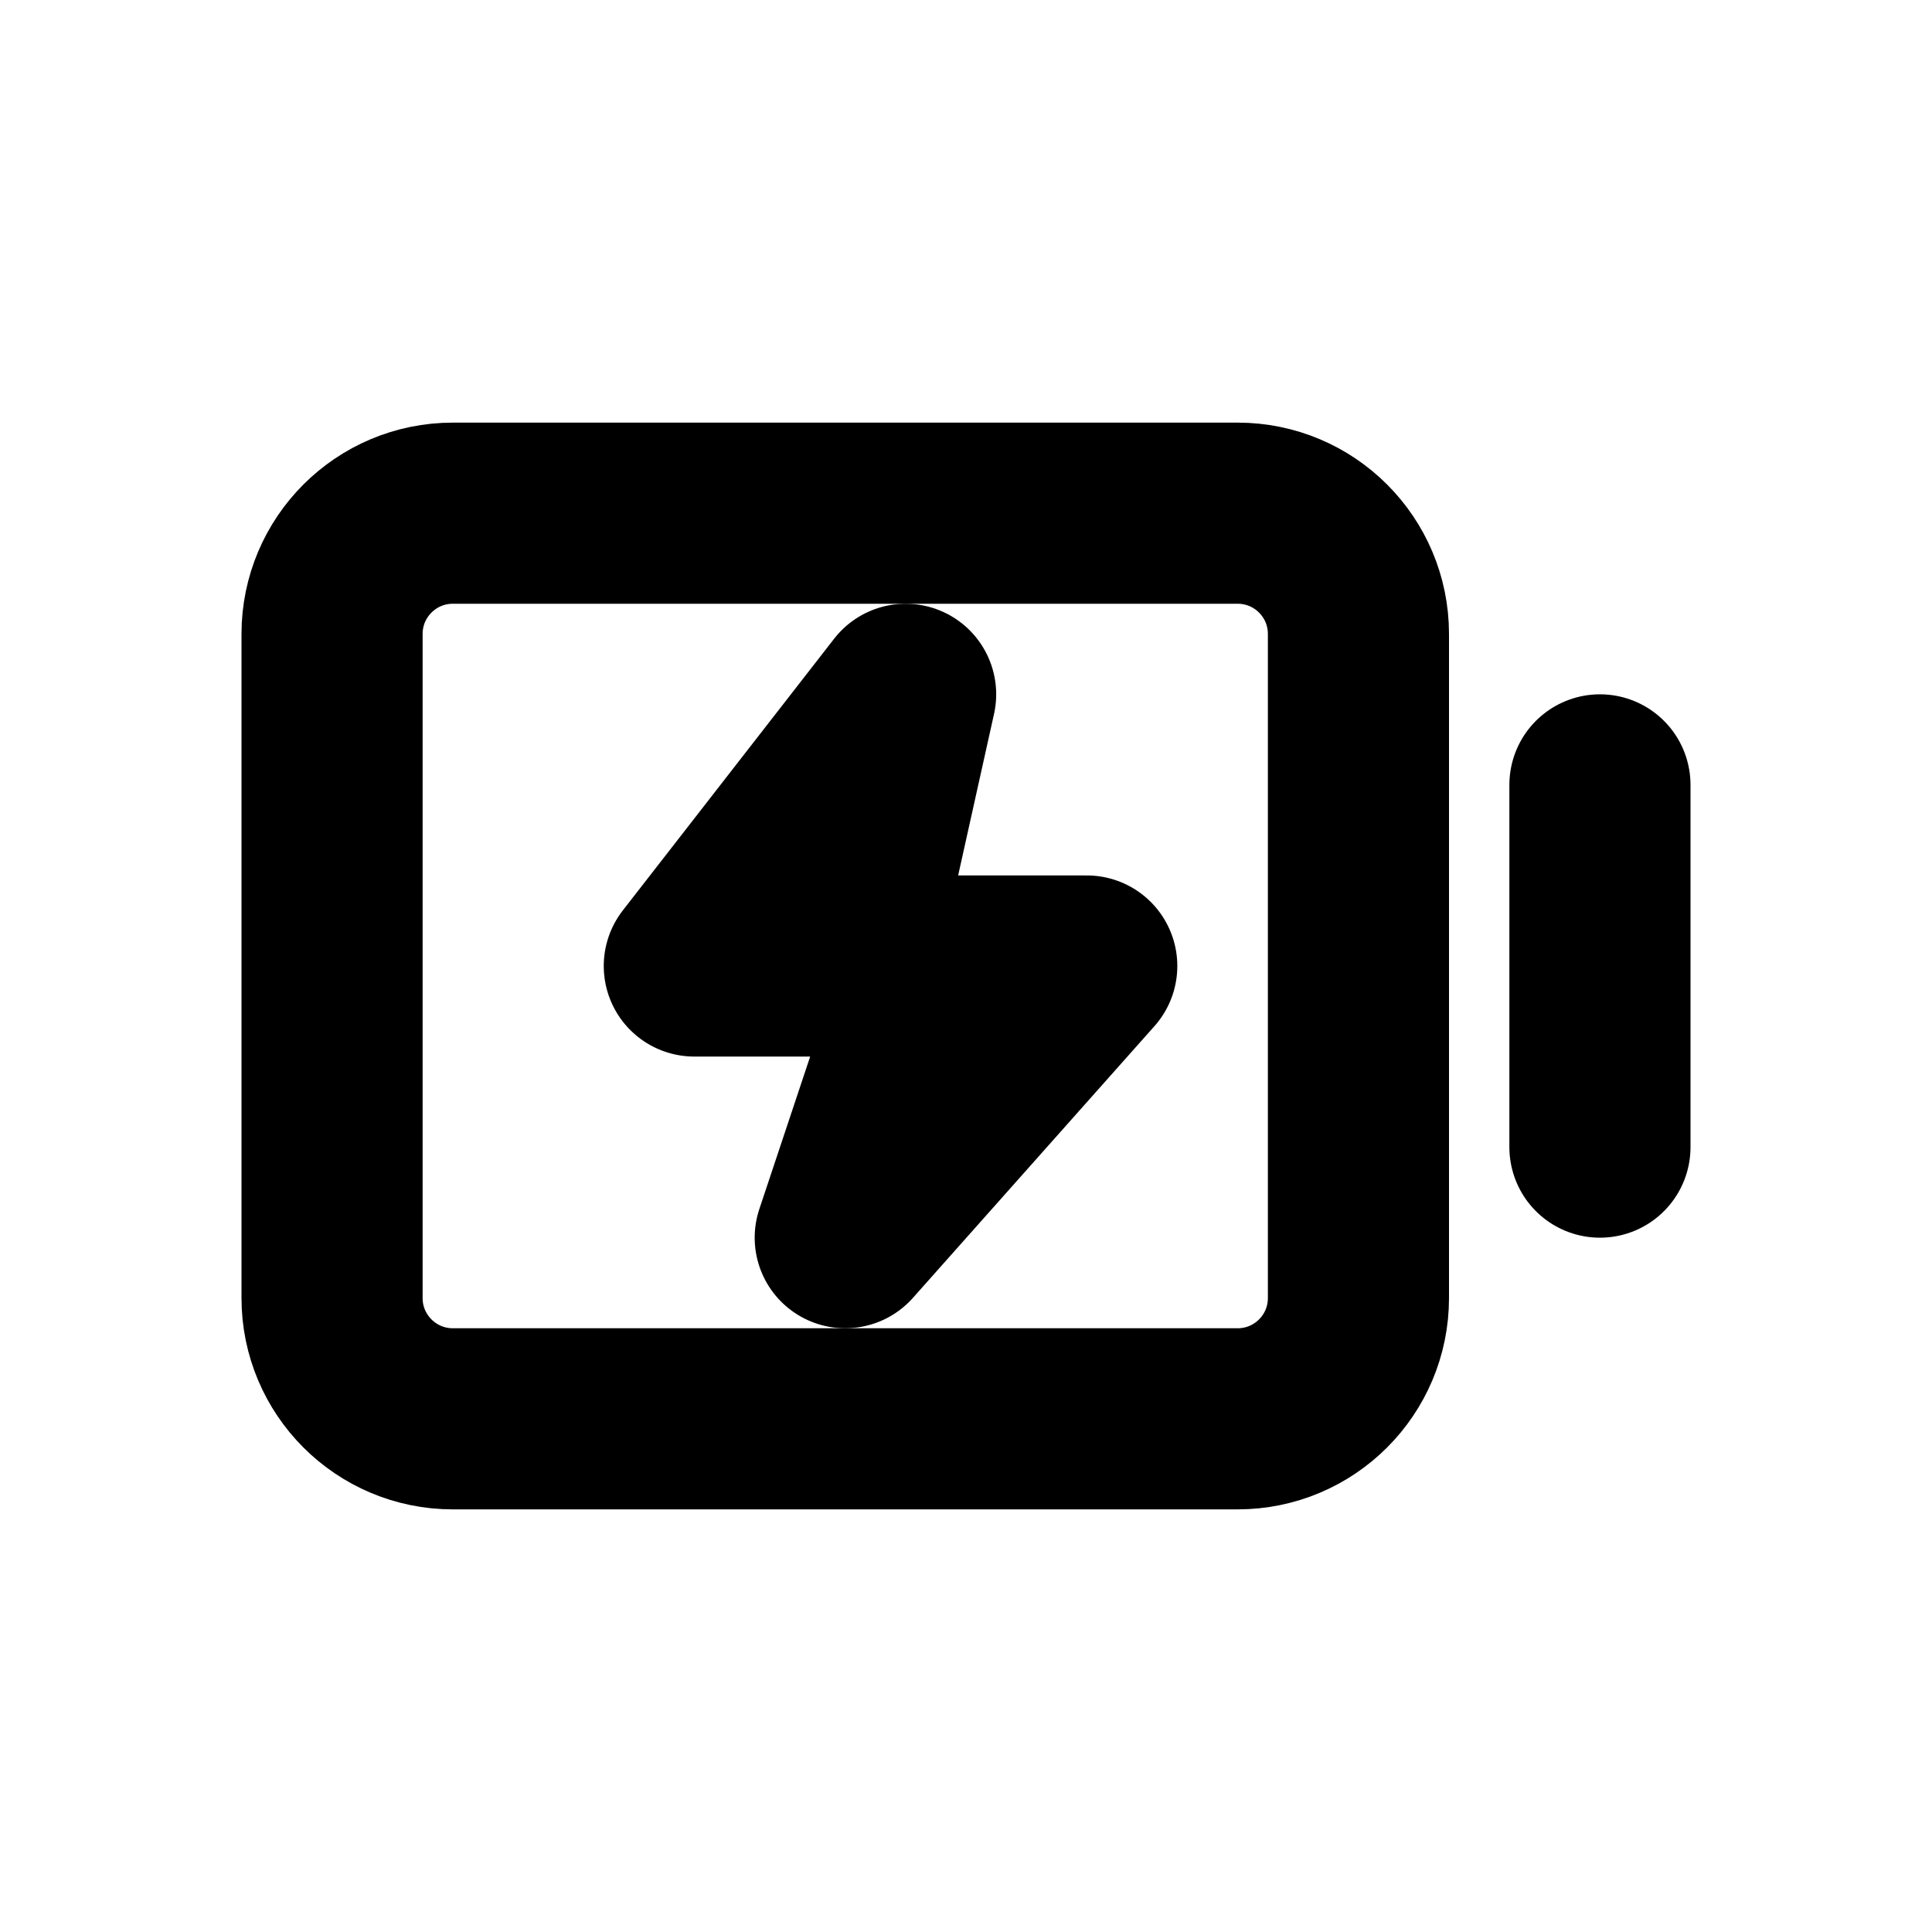
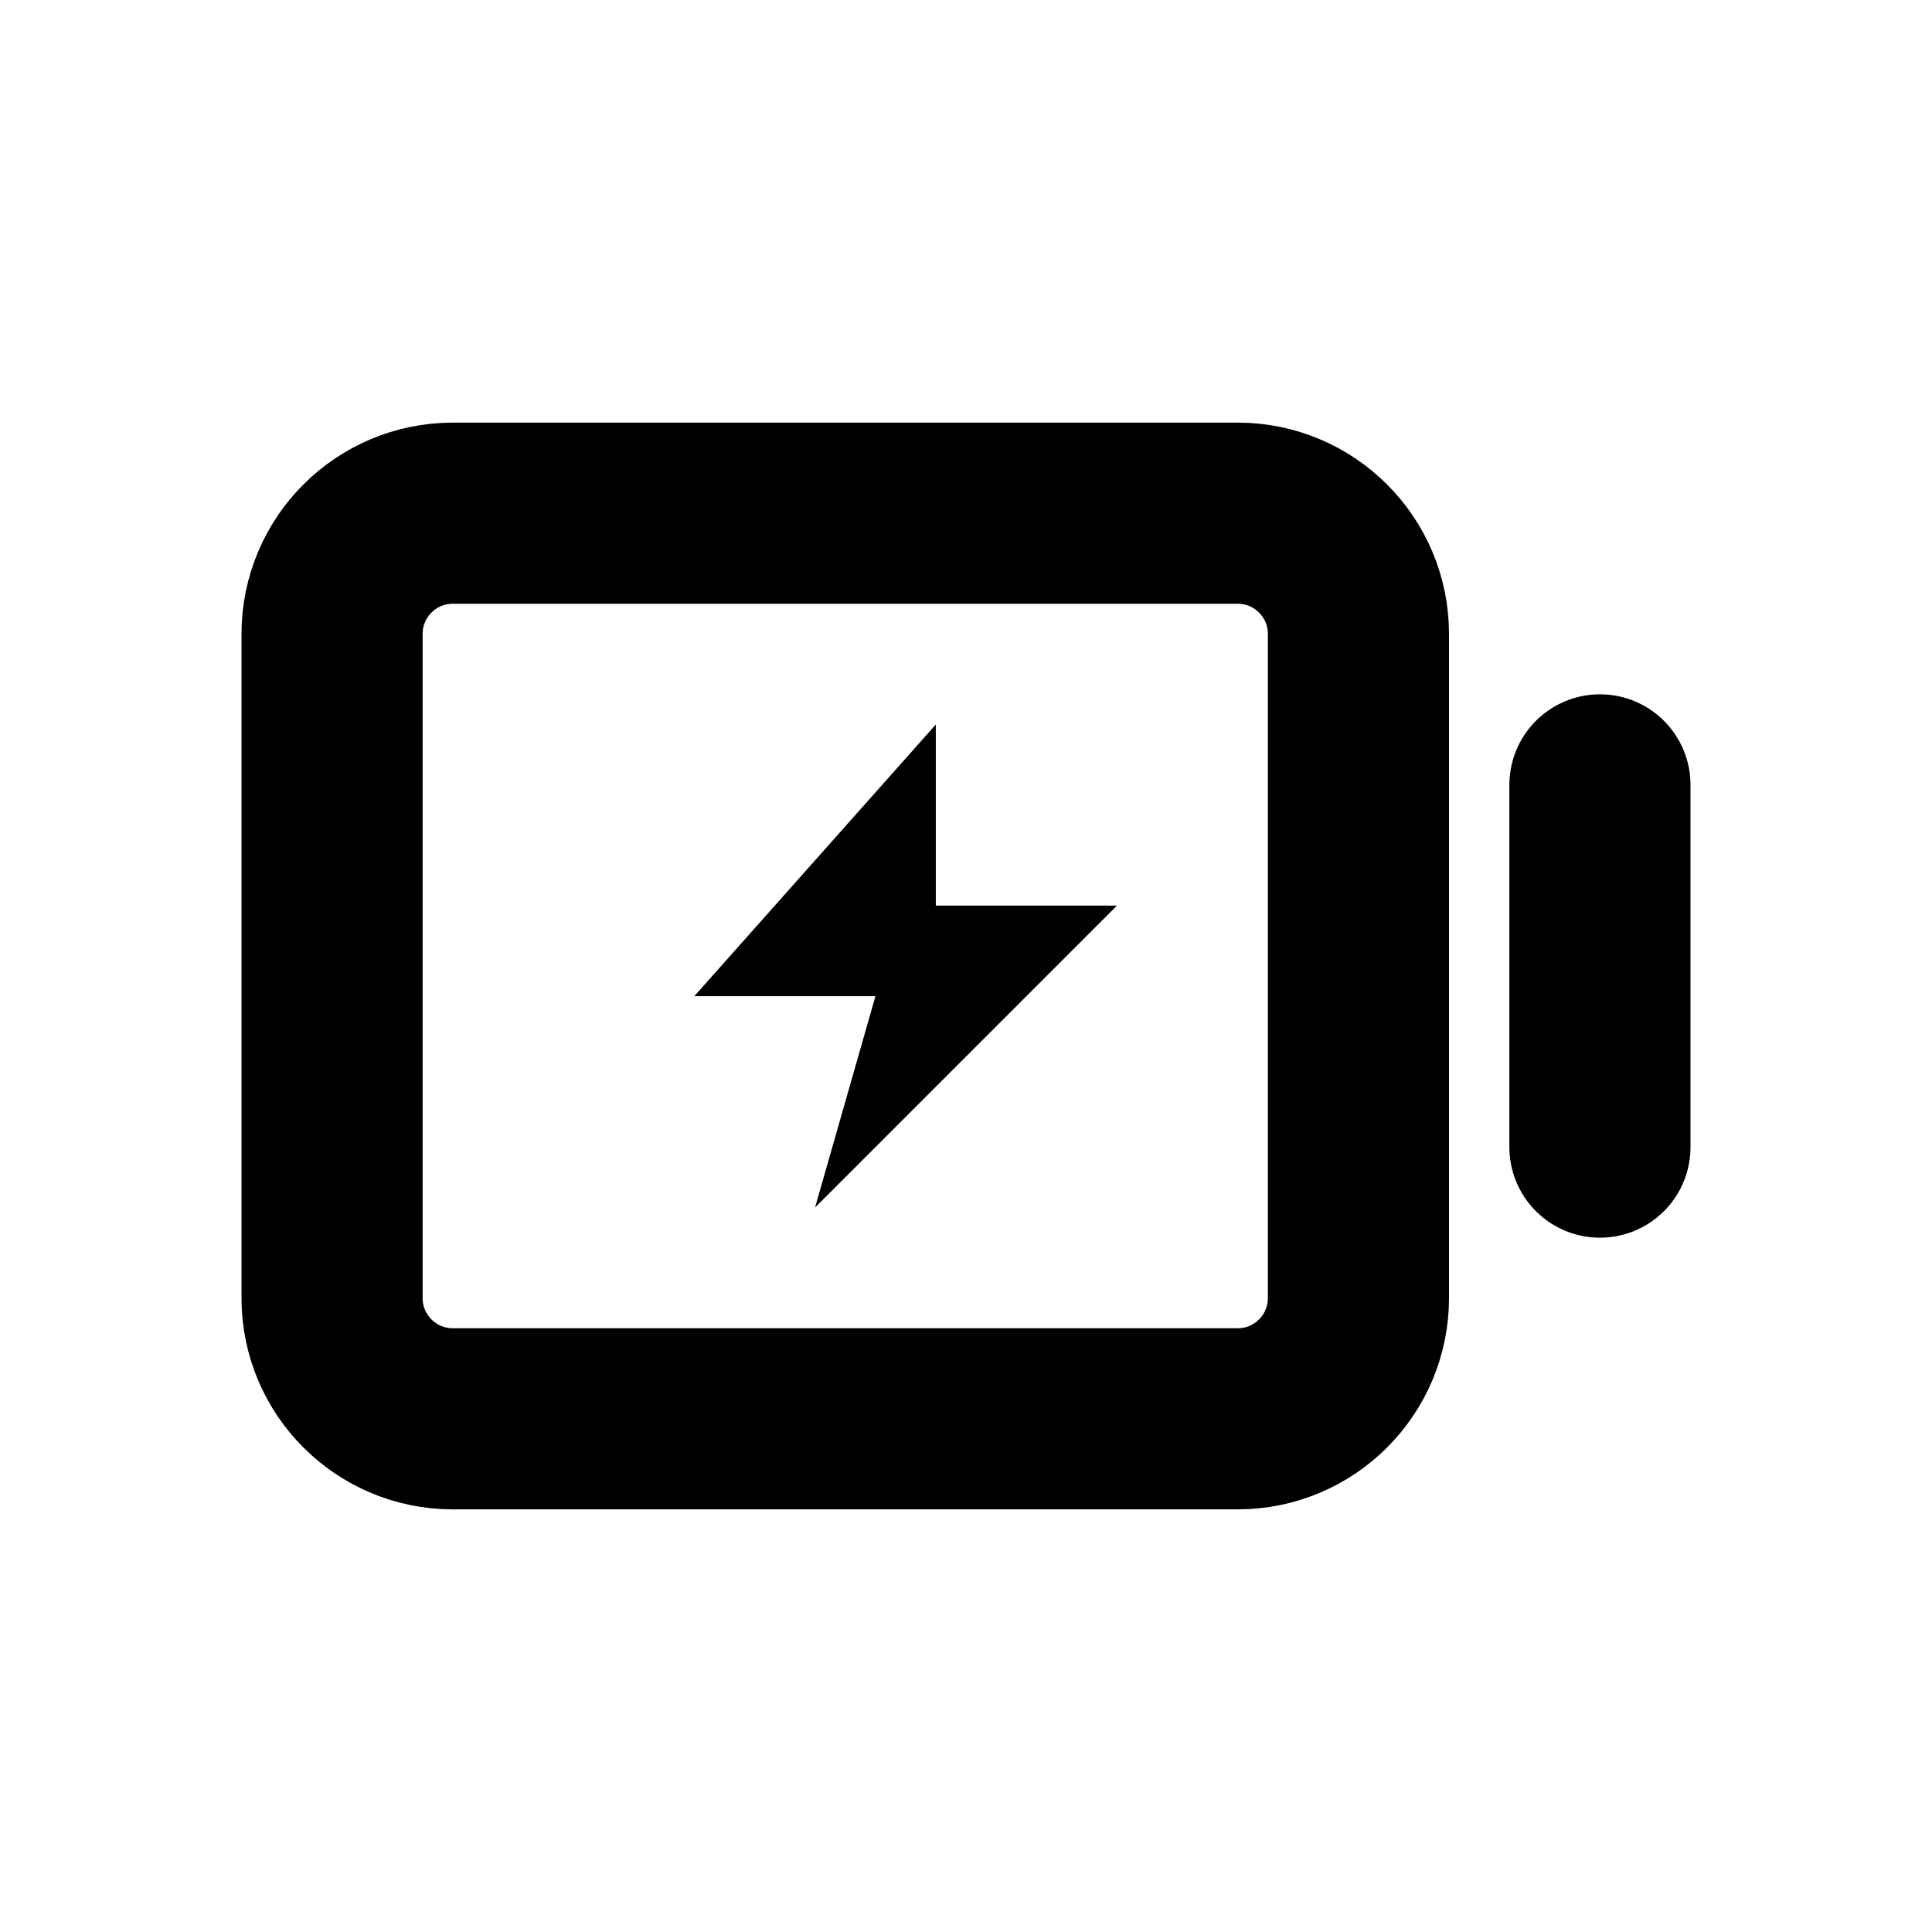
<svg xmlns="http://www.w3.org/2000/svg" width="16" height="16" viewBox="0 0 16 16" fill="none" stroke="currentColor" stroke-width="1.5" stroke-linecap="round" stroke-linejoin="round" aria-hidden="true" focusable="false">
  <rect x="2.75" y="4.25" width="8.5" height="7.5" rx="1" />
  <path d="M13.25 6.5V9.5" />
-   <path d="M7.5 5.75L5.75 8H7.75L7 10.25 9 8H7L7.5 5.75Z" />
+   <path d="M7.75 6L5.75 8.25H7.25L6.75 10 9.25 7.5H7.75Z" fill="currentColor" stroke="none" />
</svg>
